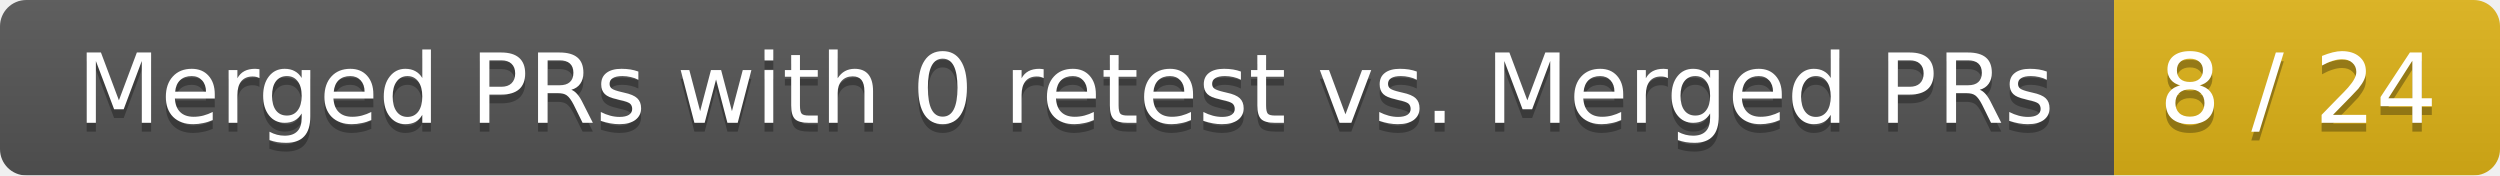
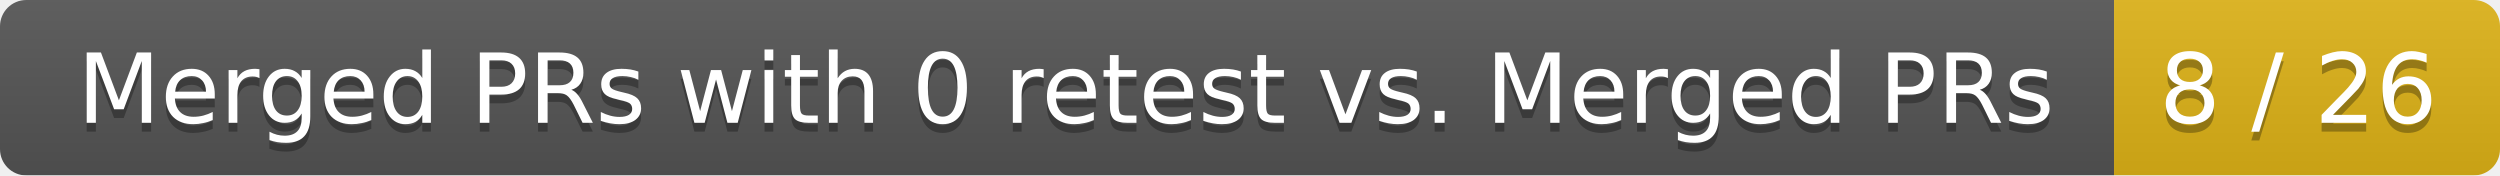
<svg xmlns="http://www.w3.org/2000/svg" width="285" height="20">
  <linearGradient id="smooth" x2="0" y2="100%">
    <stop offset="0" stop-color="#bbb" stop-opacity=".1" />
    <stop offset="1" stop-opacity=".1" />
  </linearGradient>
  <mask id="round">
    <rect width="285" height="20" rx="3" fill="#fff" />
  </mask>
  <g mask="url(#round)">
    <rect width="241" height="20" fill="#555" />
    <rect x="241" width="44" height="20" fill="#dfb317" />
    <rect width="285" height="20" fill="url(#smooth)" />
  </g>
  <g fill="#fff" text-anchor="middle" font-family="DejaVu Sans,Verdana,Geneva,sans-serif" font-size="11">
    <text x="121.5" y="15" fill="#010101" fill-opacity=".3">Merged PRs with 0 retest vs. Merged PRs</text>
    <text x="121.5" y="14">Merged PRs with 0 retest vs. Merged PRs</text>
-     <text x="262" y="15" fill="#010101" fill-opacity=".3">8 / 24</text>
-     <text x="262" y="14">8 / 24</text>
+     <text x="262" y="15" fill="#010101" fill-opacity=".3">8 / 26</text>
+     <text x="262" y="14">8 / 26</text>
  </g>
</svg>
